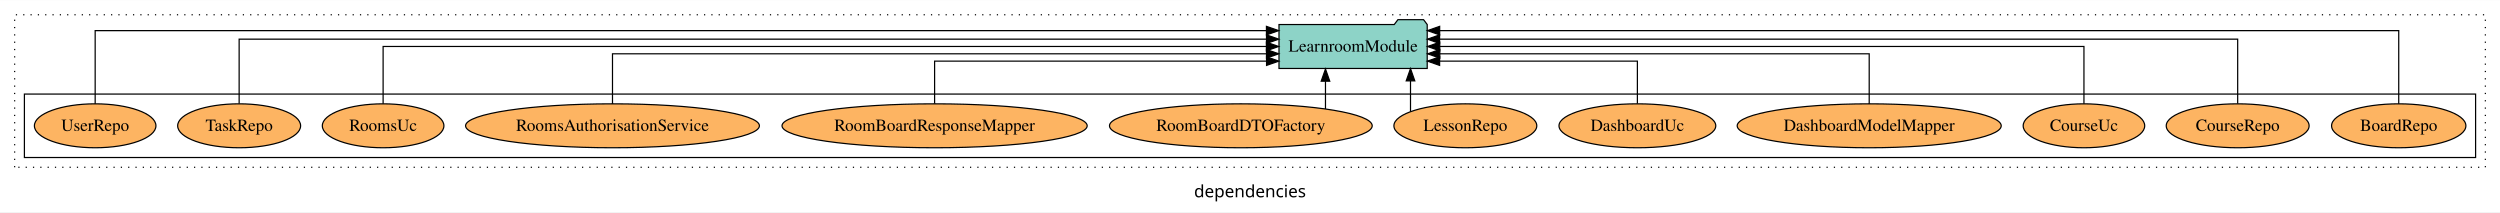
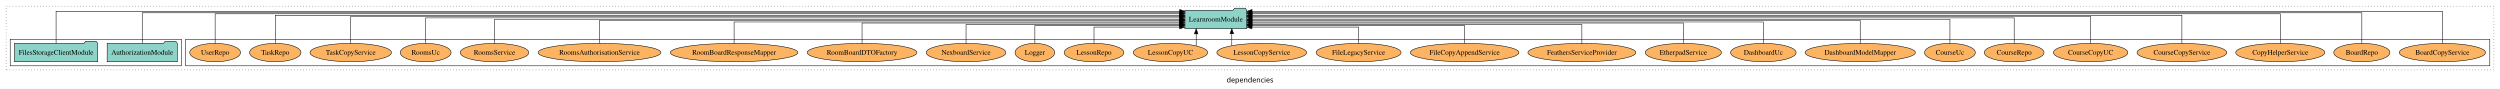
- <svg xmlns="http://www.w3.org/2000/svg" width="2049pt" height="174pt" viewBox="0.00 0.00 2049.00 173.80">
+ <svg xmlns="http://www.w3.org/2000/svg" width="4904pt" height="174pt" viewBox="0.00 0.00 4904.00 173.80">
  <g id="graph0" class="graph" transform="scale(1 1) rotate(0) translate(4 169.8)">
-     <polygon fill="white" stroke="transparent" points="-4,4 -4,-169.8 2045,-169.8 2045,4 -4,4" />
-     <text text-anchor="middle" x="1020.5" y="-8.2" font-family="sans-serif" font-size="14.00">dependencies</text>
+     <polygon fill="white" stroke="transparent" points="-4,4 -4,-169.8 4900,-169.8 4900,4 -4,4" />
+     <text text-anchor="middle" x="2448" y="-8.2" font-family="sans-serif" font-size="14.00">dependencies</text>
    <g id="clust1" class="cluster">
-       <polygon fill="none" stroke="black" stroke-dasharray="1,5" points="8,-32.8 8,-157.8 2033,-157.8 2033,-32.8 8,-32.8" />
+       <polygon fill="none" stroke="black" stroke-dasharray="1,5" points="8,-32.8 8,-157.8 4888,-157.8 4888,-32.8 8,-32.8" />
    </g>
    <g id="clust6" class="cluster">
-       <polygon fill="none" stroke="black" points="16,-40.8 16,-92.8 2025,-92.8 2025,-40.8 16,-40.8" />
+       <polygon fill="none" stroke="black" points="360,-40.8 360,-92.8 4880,-92.8 4880,-40.8 360,-40.8" />
+     </g>
+     <g id="clust3" class="cluster">
+       <polygon fill="none" stroke="black" points="16,-40.8 16,-92.8 352,-92.8 352,-40.8 16,-40.8" />
    </g>
    <g id="node1" class="node">
-       <ellipse fill="#fdb462" stroke="black" cx="1962" cy="-66.8" rx="55.04" ry="18" />
-       <text text-anchor="middle" x="1962" y="-62.6" font-family="Times,serif" font-size="14.00">BoardRepo</text>
+       <polygon fill="#8dd3c7" stroke="black" points="343.81,-84.8 340.81,-88.8 319.81,-88.8 316.81,-84.8 206.19,-84.8 206.19,-48.8 343.81,-48.8 343.81,-84.8" />
+       <text text-anchor="middle" x="275" y="-62.6" font-family="Times,serif" font-size="14.00">AuthorizationModule</text>
+     </g>
+     <g id="node3" class="node">
+       <polygon fill="#8dd3c7" stroke="black" points="2441.75,-149.8 2438.75,-153.8 2417.75,-153.8 2414.75,-149.8 2320.25,-149.8 2320.25,-113.8 2441.75,-113.8 2441.75,-149.8" />
+       <text text-anchor="middle" x="2381" y="-127.6" font-family="Times,serif" font-size="14.00">LearnroomModule</text>
+     </g>
+     <g id="edge1" class="edge">
+       <path fill="none" stroke="black" d="M275,-84.89C275,-107.93 275,-144.8 275,-144.8 275,-144.8 2310.24,-144.8 2310.24,-144.8" />
+       <polygon fill="black" stroke="black" points="2310.24,-148.3 2320.24,-144.8 2310.24,-141.3 2310.24,-148.3" />
+     </g>
+     <g id="node2" class="node">
+       <polygon fill="#8dd3c7" stroke="black" points="187.77,-84.8 184.77,-88.8 163.77,-88.8 160.77,-84.8 24.23,-84.8 24.23,-48.8 187.77,-48.8 187.77,-84.8" />
+       <text text-anchor="middle" x="106" y="-62.6" font-family="Times,serif" font-size="14.00">FilesStorageClientModule</text>
+     </g>
+     <g id="edge2" class="edge">
+       <path fill="none" stroke="black" d="M106,-85.18C106,-109.08 106,-147.8 106,-147.8 106,-147.8 2310.15,-147.8 2310.15,-147.8" />
+       <polygon fill="black" stroke="black" points="2310.15,-151.3 2320.15,-147.8 2310.15,-144.3 2310.15,-151.3" />
+     </g>
+     <g id="node4" class="node">
+       <ellipse fill="#fdb462" stroke="black" cx="4787" cy="-66.8" rx="84.54" ry="18" />
+       <text text-anchor="middle" x="4787" y="-62.6" font-family="Times,serif" font-size="14.00">BoardCopyService</text>
+     </g>
+     <g id="edge3" class="edge">
+       <path fill="none" stroke="black" d="M4787,-85.18C4787,-109.08 4787,-147.8 4787,-147.8 4787,-147.8 2451.98,-147.8 2451.98,-147.8" />
+       <polygon fill="black" stroke="black" points="2451.98,-144.3 2441.98,-147.8 2451.98,-151.3 2451.98,-144.3" />
+     </g>
+     <g id="node5" class="node">
+       <ellipse fill="#fdb462" stroke="black" cx="4629" cy="-66.8" rx="55.04" ry="18" />
+       <text text-anchor="middle" x="4629" y="-62.6" font-family="Times,serif" font-size="14.00">BoardRepo</text>
+     </g>
+     <g id="edge4" class="edge">
+       <path fill="none" stroke="black" d="M4629,-84.89C4629,-107.93 4629,-144.8 4629,-144.8 4629,-144.8 2452,-144.8 2452,-144.8" />
+       <polygon fill="black" stroke="black" points="2452,-141.3 2442,-144.8 2452,-148.3 2452,-141.3" />
+     </g>
+     <g id="node6" class="node">
+       <ellipse fill="#fdb462" stroke="black" cx="4469" cy="-66.8" rx="87.39" ry="18" />
+       <text text-anchor="middle" x="4469" y="-62.6" font-family="Times,serif" font-size="14.00">CopyHelperService</text>
+     </g>
+     <g id="edge5" class="edge">
+       <path fill="none" stroke="black" d="M4469,-84.81C4469,-107.29 4469,-142.8 4469,-142.8 4469,-142.8 2451.8,-142.8 2451.8,-142.8" />
+       <polygon fill="black" stroke="black" points="2451.8,-139.3 2441.8,-142.8 2451.8,-146.3 2451.8,-139.3" />
+     </g>
+     <g id="node7" class="node">
+       <ellipse fill="#fdb462" stroke="black" cx="4276" cy="-66.8" rx="88.06" ry="18" />
+       <text text-anchor="middle" x="4276" y="-62.6" font-family="Times,serif" font-size="14.00">CourseCopyService</text>
+     </g>
+     <g id="edge6" class="edge">
+       <path fill="none" stroke="black" d="M4276,-84.84C4276,-106.46 4276,-139.8 4276,-139.8 4276,-139.8 2451.9,-139.8 2451.9,-139.8" />
+       <polygon fill="black" stroke="black" points="2451.9,-136.3 2441.9,-139.8 2451.9,-143.3 2451.9,-136.3" />
+     </g>
+     <g id="node8" class="node">
+       <ellipse fill="#fdb462" stroke="black" cx="4097" cy="-66.8" rx="72.97" ry="18" />
+       <text text-anchor="middle" x="4097" y="-62.6" font-family="Times,serif" font-size="14.00">CourseCopyUC</text>
+     </g>
+     <g id="edge7" class="edge">
+       <path fill="none" stroke="black" d="M4097,-85.08C4097,-106.12 4097,-137.8 4097,-137.8 4097,-137.8 2451.82,-137.8 2451.82,-137.8" />
+       <polygon fill="black" stroke="black" points="2451.82,-134.3 2441.82,-137.8 2451.82,-141.3 2451.82,-134.3" />
+     </g>
+     <g id="node9" class="node">
+       <ellipse fill="#fdb462" stroke="black" cx="3947" cy="-66.8" rx="58.56" ry="18" />
+       <text text-anchor="middle" x="3947" y="-62.6" font-family="Times,serif" font-size="14.00">CourseRepo</text>
+     </g>
+     <g id="edge8" class="edge">
+       <path fill="none" stroke="black" d="M3947,-85.02C3947,-105.17 3947,-134.8 3947,-134.8 3947,-134.8 2451.91,-134.8 2451.91,-134.8" />
+       <polygon fill="black" stroke="black" points="2451.91,-131.3 2441.91,-134.8 2451.91,-138.3 2451.91,-131.3" />
+     </g>
+     <g id="node10" class="node">
+       <ellipse fill="#fdb462" stroke="black" cx="3821" cy="-66.8" rx="49.81" ry="18" />
+       <text text-anchor="middle" x="3821" y="-62.6" font-family="Times,serif" font-size="14.00">CourseUc</text>
+     </g>
+     <g id="edge9" class="edge">
+       <path fill="none" stroke="black" d="M3821,-84.91C3821,-104.14 3821,-131.8 3821,-131.8 3821,-131.8 2451.96,-131.8 2451.96,-131.8" />
+       <polygon fill="black" stroke="black" points="2451.96,-128.3 2441.96,-131.8 2451.96,-135.3 2451.96,-128.3" />
+     </g>
+     <g id="node11" class="node">
+       <ellipse fill="#fdb462" stroke="black" cx="3645" cy="-66.8" rx="108.23" ry="18" />
+       <text text-anchor="middle" x="3645" y="-62.6" font-family="Times,serif" font-size="14.00">DashboardModelMapper</text>
+     </g>
+     <g id="edge10" class="edge">
+       <path fill="none" stroke="black" d="M3645,-85.02C3645,-103.63 3645,-129.8 3645,-129.8 3645,-129.8 2451.97,-129.8 2451.97,-129.8" />
+       <polygon fill="black" stroke="black" points="2451.97,-126.3 2441.97,-129.8 2451.97,-133.3 2451.97,-126.3" />
+     </g>
+     <g id="node12" class="node">
+       <ellipse fill="#fdb462" stroke="black" cx="3455" cy="-66.8" rx="64.26" ry="18" />
+       <text text-anchor="middle" x="3455" y="-62.6" font-family="Times,serif" font-size="14.00">DashboardUc</text>
+     </g>
+     <g id="edge11" class="edge">
+       <path fill="none" stroke="black" d="M3455,-84.8C3455,-102.48 3455,-126.8 3455,-126.8 3455,-126.8 2451.82,-126.8 2451.82,-126.8" />
+       <polygon fill="black" stroke="black" points="2451.82,-123.3 2441.82,-126.8 2451.82,-130.3 2451.82,-123.3" />
    </g>
    <g id="node13" class="node">
-       <polygon fill="#8dd3c7" stroke="black" points="1165.74,-149.8 1162.74,-153.8 1141.74,-153.8 1138.74,-149.8 1044.26,-149.8 1044.26,-113.8 1165.74,-113.8 1165.74,-149.8" />
-       <text text-anchor="middle" x="1105" y="-127.6" font-family="Times,serif" font-size="14.00">LearnroomModule</text>
-     </g>
-     <g id="edge1" class="edge">
-       <path fill="none" stroke="black" d="M1962,-84.89C1962,-107.93 1962,-144.8 1962,-144.8 1962,-144.8 1175.95,-144.8 1175.95,-144.8" />
-       <polygon fill="black" stroke="black" points="1175.95,-141.3 1165.95,-144.8 1175.95,-148.3 1175.95,-141.3" />
-     </g>
-     <g id="node2" class="node">
-       <ellipse fill="#fdb462" stroke="black" cx="1830" cy="-66.8" rx="58.55" ry="18" />
-       <text text-anchor="middle" x="1830" y="-62.6" font-family="Times,serif" font-size="14.00">CourseRepo</text>
-     </g>
-     <g id="edge2" class="edge">
-       <path fill="none" stroke="black" d="M1830,-85.08C1830,-106.12 1830,-137.8 1830,-137.8 1830,-137.8 1175.88,-137.8 1175.88,-137.8" />
-       <polygon fill="black" stroke="black" points="1175.88,-134.3 1165.88,-137.8 1175.88,-141.3 1175.88,-134.3" />
-     </g>
-     <g id="node3" class="node">
-       <ellipse fill="#fdb462" stroke="black" cx="1704" cy="-66.8" rx="49.8" ry="18" />
-       <text text-anchor="middle" x="1704" y="-62.6" font-family="Times,serif" font-size="14.00">CourseUc</text>
-     </g>
-     <g id="edge3" class="edge">
-       <path fill="none" stroke="black" d="M1704,-84.91C1704,-104.14 1704,-131.8 1704,-131.8 1704,-131.8 1176.01,-131.8 1176.01,-131.8" />
-       <polygon fill="black" stroke="black" points="1176.01,-128.3 1166.01,-131.8 1176.01,-135.3 1176.01,-128.3" />
-     </g>
-     <g id="node4" class="node">
-       <ellipse fill="#fdb462" stroke="black" cx="1528" cy="-66.8" rx="108.21" ry="18" />
-       <text text-anchor="middle" x="1528" y="-62.6" font-family="Times,serif" font-size="14.00">DashboardModelMapper</text>
-     </g>
-     <g id="edge4" class="edge">
-       <path fill="none" stroke="black" d="M1528,-84.82C1528,-102.17 1528,-125.8 1528,-125.8 1528,-125.8 1176.06,-125.8 1176.06,-125.8" />
-       <polygon fill="black" stroke="black" points="1176.06,-122.3 1166.06,-125.8 1176.06,-129.3 1176.06,-122.3" />
-     </g>
-     <g id="node5" class="node">
-       <ellipse fill="#fdb462" stroke="black" cx="1338" cy="-66.8" rx="64.25" ry="18" />
-       <text text-anchor="middle" x="1338" y="-62.6" font-family="Times,serif" font-size="14.00">DashboardUc</text>
-     </g>
-     <g id="edge5" class="edge">
-       <path fill="none" stroke="black" d="M1338,-85.04C1338,-100.37 1338,-119.8 1338,-119.8 1338,-119.8 1175.91,-119.8 1175.91,-119.8" />
-       <polygon fill="black" stroke="black" points="1175.91,-116.3 1165.91,-119.8 1175.91,-123.3 1175.91,-116.3" />
-     </g>
-     <g id="node6" class="node">
-       <ellipse fill="#fdb462" stroke="black" cx="1197" cy="-66.8" rx="58.55" ry="18" />
-       <text text-anchor="middle" x="1197" y="-62.6" font-family="Times,serif" font-size="14.00">LessonRepo</text>
-     </g>
-     <g id="edge6" class="edge">
-       <path fill="none" stroke="black" d="M1152.05,-78.42C1152.05,-78.42 1152.05,-103.65 1152.05,-103.65" />
-       <polygon fill="black" stroke="black" points="1148.55,-103.65 1152.05,-113.65 1155.55,-103.65 1148.55,-103.65" />
-     </g>
-     <g id="node7" class="node">
-       <ellipse fill="#fdb462" stroke="black" cx="1013" cy="-66.8" rx="107.67" ry="18" />
-       <text text-anchor="middle" x="1013" y="-62.6" font-family="Times,serif" font-size="14.00">RoomBoardDTOFactory</text>
-     </g>
-     <g id="edge7" class="edge">
-       <path fill="none" stroke="black" d="M1082.36,-80.58C1082.36,-80.58 1082.36,-103.35 1082.36,-103.35" />
-       <polygon fill="black" stroke="black" points="1078.86,-103.35 1082.36,-113.35 1085.86,-103.35 1078.86,-103.35" />
-     </g>
-     <g id="node8" class="node">
-       <ellipse fill="#fdb462" stroke="black" cx="762" cy="-66.8" rx="125.07" ry="18" />
-       <text text-anchor="middle" x="762" y="-62.6" font-family="Times,serif" font-size="14.00">RoomBoardResponseMapper</text>
-     </g>
-     <g id="edge8" class="edge">
-       <path fill="none" stroke="black" d="M762,-85.04C762,-100.37 762,-119.8 762,-119.8 762,-119.8 1034.07,-119.8 1034.07,-119.8" />
-       <polygon fill="black" stroke="black" points="1034.07,-123.3 1044.07,-119.8 1034.07,-116.3 1034.07,-123.3" />
-     </g>
-     <g id="node9" class="node">
-       <ellipse fill="#fdb462" stroke="black" cx="498" cy="-66.8" rx="120.42" ry="18" />
-       <text text-anchor="middle" x="498" y="-62.6" font-family="Times,serif" font-size="14.00">RoomsAuthorisationService</text>
-     </g>
-     <g id="edge9" class="edge">
-       <path fill="none" stroke="black" d="M498,-84.82C498,-102.17 498,-125.8 498,-125.8 498,-125.8 1034.02,-125.8 1034.02,-125.8" />
-       <polygon fill="black" stroke="black" points="1034.02,-129.3 1044.02,-125.8 1034.02,-122.3 1034.02,-129.3" />
-     </g>
-     <g id="node10" class="node">
-       <ellipse fill="#fdb462" stroke="black" cx="310" cy="-66.8" rx="49.82" ry="18" />
-       <text text-anchor="middle" x="310" y="-62.6" font-family="Times,serif" font-size="14.00">RoomsUc</text>
-     </g>
-     <g id="edge10" class="edge">
-       <path fill="none" stroke="black" d="M310,-84.91C310,-104.14 310,-131.8 310,-131.8 310,-131.8 1033.94,-131.8 1033.94,-131.8" />
-       <polygon fill="black" stroke="black" points="1033.94,-135.3 1043.94,-131.8 1033.94,-128.3 1033.94,-135.3" />
-     </g>
-     <g id="node11" class="node">
-       <ellipse fill="#fdb462" stroke="black" cx="192" cy="-66.8" rx="50.38" ry="18" />
-       <text text-anchor="middle" x="192" y="-62.6" font-family="Times,serif" font-size="14.00">TaskRepo</text>
-     </g>
-     <g id="edge11" class="edge">
-       <path fill="none" stroke="black" d="M192,-85.08C192,-106.12 192,-137.8 192,-137.8 192,-137.8 1034.03,-137.8 1034.03,-137.8" />
-       <polygon fill="black" stroke="black" points="1034.03,-141.3 1044.03,-137.8 1034.03,-134.3 1034.03,-141.3" />
-     </g>
-     <g id="node12" class="node">
-       <ellipse fill="#fdb462" stroke="black" cx="74" cy="-66.8" rx="49.8" ry="18" />
-       <text text-anchor="middle" x="74" y="-62.6" font-family="Times,serif" font-size="14.00">UserRepo</text>
+       <ellipse fill="#fdb462" stroke="black" cx="3298" cy="-66.8" rx="74.7" ry="18" />
+       <text text-anchor="middle" x="3298" y="-62.6" font-family="Times,serif" font-size="14.00">EtherpadService</text>
    </g>
    <g id="edge12" class="edge">
-       <path fill="none" stroke="black" d="M74,-84.89C74,-107.93 74,-144.8 74,-144.8 74,-144.8 1033.98,-144.8 1033.98,-144.8" />
-       <polygon fill="black" stroke="black" points="1033.98,-148.3 1043.98,-144.8 1033.98,-141.3 1033.98,-148.3" />
+       <path fill="none" stroke="black" d="M3298,-84.83C3298,-101.86 3298,-124.8 3298,-124.8 3298,-124.8 2451.88,-124.8 2451.88,-124.8" />
+       <polygon fill="black" stroke="black" points="2451.88,-121.3 2441.88,-124.8 2451.88,-128.3 2451.88,-121.3" />
+     </g>
+     <g id="node14" class="node">
+       <ellipse fill="#fdb462" stroke="black" cx="3099" cy="-66.8" rx="105.93" ry="18" />
+       <text text-anchor="middle" x="3099" y="-62.6" font-family="Times,serif" font-size="14.00">FeathersServiceProvider</text>
+     </g>
+     <g id="edge13" class="edge">
+       <path fill="none" stroke="black" d="M3099,-84.81C3099,-100.85 3099,-121.8 3099,-121.8 3099,-121.8 2451.91,-121.8 2451.91,-121.8" />
+       <polygon fill="black" stroke="black" points="2451.91,-118.3 2441.91,-121.8 2451.91,-125.3 2451.91,-118.3" />
+     </g>
+     <g id="node15" class="node">
+       <ellipse fill="#fdb462" stroke="black" cx="2869" cy="-66.8" rx="106.53" ry="18" />
+       <text text-anchor="middle" x="2869" y="-62.6" font-family="Times,serif" font-size="14.00">FileCopyAppendService</text>
+     </g>
+     <g id="edge14" class="edge">
+       <path fill="none" stroke="black" d="M2869,-85.04C2869,-100.37 2869,-119.8 2869,-119.8 2869,-119.8 2451.82,-119.8 2451.82,-119.8" />
+       <polygon fill="black" stroke="black" points="2451.82,-116.3 2441.82,-119.8 2451.82,-123.3 2451.82,-116.3" />
+     </g>
+     <g id="node16" class="node">
+       <ellipse fill="#fdb462" stroke="black" cx="2661" cy="-66.8" rx="83.36" ry="18" />
+       <text text-anchor="middle" x="2661" y="-62.6" font-family="Times,serif" font-size="14.00">FileLegacyService</text>
+     </g>
+     <g id="edge15" class="edge">
+       <path fill="none" stroke="black" d="M2661,-84.85C2661,-99.17 2661,-116.8 2661,-116.8 2661,-116.8 2451.76,-116.8 2451.76,-116.8" />
+       <polygon fill="black" stroke="black" points="2451.76,-113.3 2441.76,-116.8 2451.76,-120.3 2451.76,-113.3" />
+     </g>
+     <g id="node17" class="node">
+       <ellipse fill="#fdb462" stroke="black" cx="2471" cy="-66.8" rx="88.06" ry="18" />
+       <text text-anchor="middle" x="2471" y="-62.6" font-family="Times,serif" font-size="14.00">LessonCopyService</text>
+     </g>
+     <g id="edge16" class="edge">
+       <path fill="none" stroke="black" d="M2412.3,-80.27C2412.3,-80.27 2412.3,-103.66 2412.3,-103.66" />
+       <polygon fill="black" stroke="black" points="2408.8,-103.66 2412.3,-113.66 2415.8,-103.66 2408.8,-103.66" />
+     </g>
+     <g id="node18" class="node">
+       <ellipse fill="#fdb462" stroke="black" cx="2292" cy="-66.8" rx="72.97" ry="18" />
+       <text text-anchor="middle" x="2292" y="-62.6" font-family="Times,serif" font-size="14.00">LessonCopyUC</text>
+     </g>
+     <g id="edge17" class="edge">
+       <path fill="none" stroke="black" d="M2342.43,-79.95C2342.43,-79.95 2342.43,-103.49 2342.43,-103.49" />
+       <polygon fill="black" stroke="black" points="2338.93,-103.49 2342.43,-113.49 2345.93,-103.49 2338.93,-103.49" />
+     </g>
+     <g id="node19" class="node">
+       <ellipse fill="#fdb462" stroke="black" cx="2142" cy="-66.8" rx="58.56" ry="18" />
+       <text text-anchor="middle" x="2142" y="-62.6" font-family="Times,serif" font-size="14.00">LessonRepo</text>
+     </g>
+     <g id="edge18" class="edge">
+       <path fill="none" stroke="black" d="M2142,-84.85C2142,-99.17 2142,-116.8 2142,-116.8 2142,-116.8 2310.07,-116.8 2310.07,-116.8" />
+       <polygon fill="black" stroke="black" points="2310.07,-120.3 2320.07,-116.8 2310.07,-113.3 2310.07,-120.3" />
+     </g>
+     <g id="node20" class="node">
+       <ellipse fill="#fdb462" stroke="black" cx="2026" cy="-66.8" rx="38.85" ry="18" />
+       <text text-anchor="middle" x="2026" y="-62.6" font-family="Times,serif" font-size="14.00">Logger</text>
+     </g>
+     <g id="edge19" class="edge">
+       <path fill="none" stroke="black" d="M2026,-85.04C2026,-100.37 2026,-119.8 2026,-119.8 2026,-119.8 2309.97,-119.8 2309.97,-119.8" />
+       <polygon fill="black" stroke="black" points="2309.97,-123.3 2319.97,-119.8 2309.97,-116.3 2309.97,-123.3" />
+     </g>
+     <g id="node21" class="node">
+       <ellipse fill="#fdb462" stroke="black" cx="1891" cy="-66.8" rx="78.14" ry="18" />
+       <text text-anchor="middle" x="1891" y="-62.6" font-family="Times,serif" font-size="14.00">NexboardService</text>
+     </g>
+     <g id="edge20" class="edge">
+       <path fill="none" stroke="black" d="M1891,-84.81C1891,-100.85 1891,-121.8 1891,-121.8 1891,-121.8 2309.93,-121.8 2309.93,-121.8" />
+       <polygon fill="black" stroke="black" points="2309.93,-125.3 2319.93,-121.8 2309.93,-118.3 2309.93,-125.3" />
+     </g>
+     <g id="node22" class="node">
+       <ellipse fill="#fdb462" stroke="black" cx="1687" cy="-66.8" rx="107.68" ry="18" />
+       <text text-anchor="middle" x="1687" y="-62.6" font-family="Times,serif" font-size="14.00">RoomBoardDTOFactory</text>
+     </g>
+     <g id="edge21" class="edge">
+       <path fill="none" stroke="black" d="M1687,-84.83C1687,-101.86 1687,-124.8 1687,-124.8 1687,-124.8 2310.02,-124.8 2310.02,-124.8" />
+       <polygon fill="black" stroke="black" points="2310.02,-128.3 2320.02,-124.8 2310.02,-121.3 2310.02,-128.3" />
+     </g>
+     <g id="node23" class="node">
+       <ellipse fill="#fdb462" stroke="black" cx="1436" cy="-66.8" rx="125.09" ry="18" />
+       <text text-anchor="middle" x="1436" y="-62.6" font-family="Times,serif" font-size="14.00">RoomBoardResponseMapper</text>
+     </g>
+     <g id="edge22" class="edge">
+       <path fill="none" stroke="black" d="M1436,-84.8C1436,-102.48 1436,-126.8 1436,-126.8 1436,-126.8 2310.09,-126.8 2310.09,-126.8" />
+       <polygon fill="black" stroke="black" points="2310.09,-130.3 2320.09,-126.8 2310.09,-123.3 2310.09,-130.3" />
+     </g>
+     <g id="node24" class="node">
+       <ellipse fill="#fdb462" stroke="black" cx="1172" cy="-66.8" rx="120.44" ry="18" />
+       <text text-anchor="middle" x="1172" y="-62.6" font-family="Times,serif" font-size="14.00">RoomsAuthorisationService</text>
+     </g>
+     <g id="edge23" class="edge">
+       <path fill="none" stroke="black" d="M1172,-85.02C1172,-103.63 1172,-129.8 1172,-129.8 1172,-129.8 2310.22,-129.8 2310.22,-129.8" />
+       <polygon fill="black" stroke="black" points="2310.22,-133.3 2320.22,-129.8 2310.22,-126.3 2310.22,-133.3" />
+     </g>
+     <g id="node25" class="node">
+       <ellipse fill="#fdb462" stroke="black" cx="966" cy="-66.8" rx="67.22" ry="18" />
+       <text text-anchor="middle" x="966" y="-62.6" font-family="Times,serif" font-size="14.00">RoomsService</text>
+     </g>
+     <g id="edge24" class="edge">
+       <path fill="none" stroke="black" d="M966,-84.91C966,-104.14 966,-131.8 966,-131.8 966,-131.8 2310.2,-131.8 2310.2,-131.8" />
+       <polygon fill="black" stroke="black" points="2310.2,-135.3 2320.2,-131.8 2310.2,-128.3 2310.2,-135.3" />
+     </g>
+     <g id="node26" class="node">
+       <ellipse fill="#fdb462" stroke="black" cx="831" cy="-66.8" rx="49.83" ry="18" />
+       <text text-anchor="middle" x="831" y="-62.6" font-family="Times,serif" font-size="14.00">RoomsUc</text>
+     </g>
+     <g id="edge25" class="edge">
+       <path fill="none" stroke="black" d="M831,-85.02C831,-105.17 831,-134.8 831,-134.8 831,-134.8 2310.24,-134.8 2310.24,-134.8" />
+       <polygon fill="black" stroke="black" points="2310.24,-138.3 2320.24,-134.8 2310.24,-131.3 2310.24,-138.3" />
+     </g>
+     <g id="node27" class="node">
+       <ellipse fill="#fdb462" stroke="black" cx="684" cy="-66.8" rx="79.88" ry="18" />
+       <text text-anchor="middle" x="684" y="-62.6" font-family="Times,serif" font-size="14.00">TaskCopyService</text>
+     </g>
+     <g id="edge26" class="edge">
+       <path fill="none" stroke="black" d="M684,-85.08C684,-106.12 684,-137.8 684,-137.8 684,-137.8 2310.1,-137.8 2310.1,-137.8" />
+       <polygon fill="black" stroke="black" points="2310.1,-141.3 2320.1,-137.8 2310.1,-134.3 2310.1,-141.3" />
+     </g>
+     <g id="node28" class="node">
+       <ellipse fill="#fdb462" stroke="black" cx="536" cy="-66.8" rx="50.39" ry="18" />
+       <text text-anchor="middle" x="536" y="-62.6" font-family="Times,serif" font-size="14.00">TaskRepo</text>
+     </g>
+     <g id="edge27" class="edge">
+       <path fill="none" stroke="black" d="M536,-84.84C536,-106.46 536,-139.8 536,-139.8 536,-139.8 2310.14,-139.8 2310.14,-139.8" />
+       <polygon fill="black" stroke="black" points="2310.14,-143.3 2320.14,-139.8 2310.14,-136.3 2310.14,-143.3" />
+     </g>
+     <g id="node29" class="node">
+       <ellipse fill="#fdb462" stroke="black" cx="418" cy="-66.8" rx="49.81" ry="18" />
+       <text text-anchor="middle" x="418" y="-62.6" font-family="Times,serif" font-size="14.00">UserRepo</text>
+     </g>
+     <g id="edge28" class="edge">
+       <path fill="none" stroke="black" d="M418,-84.81C418,-107.29 418,-142.8 418,-142.8 418,-142.8 2310.1,-142.8 2310.1,-142.8" />
+       <polygon fill="black" stroke="black" points="2310.1,-146.3 2320.1,-142.8 2310.1,-139.3 2310.1,-146.3" />
    </g>
  </g>
</svg>
